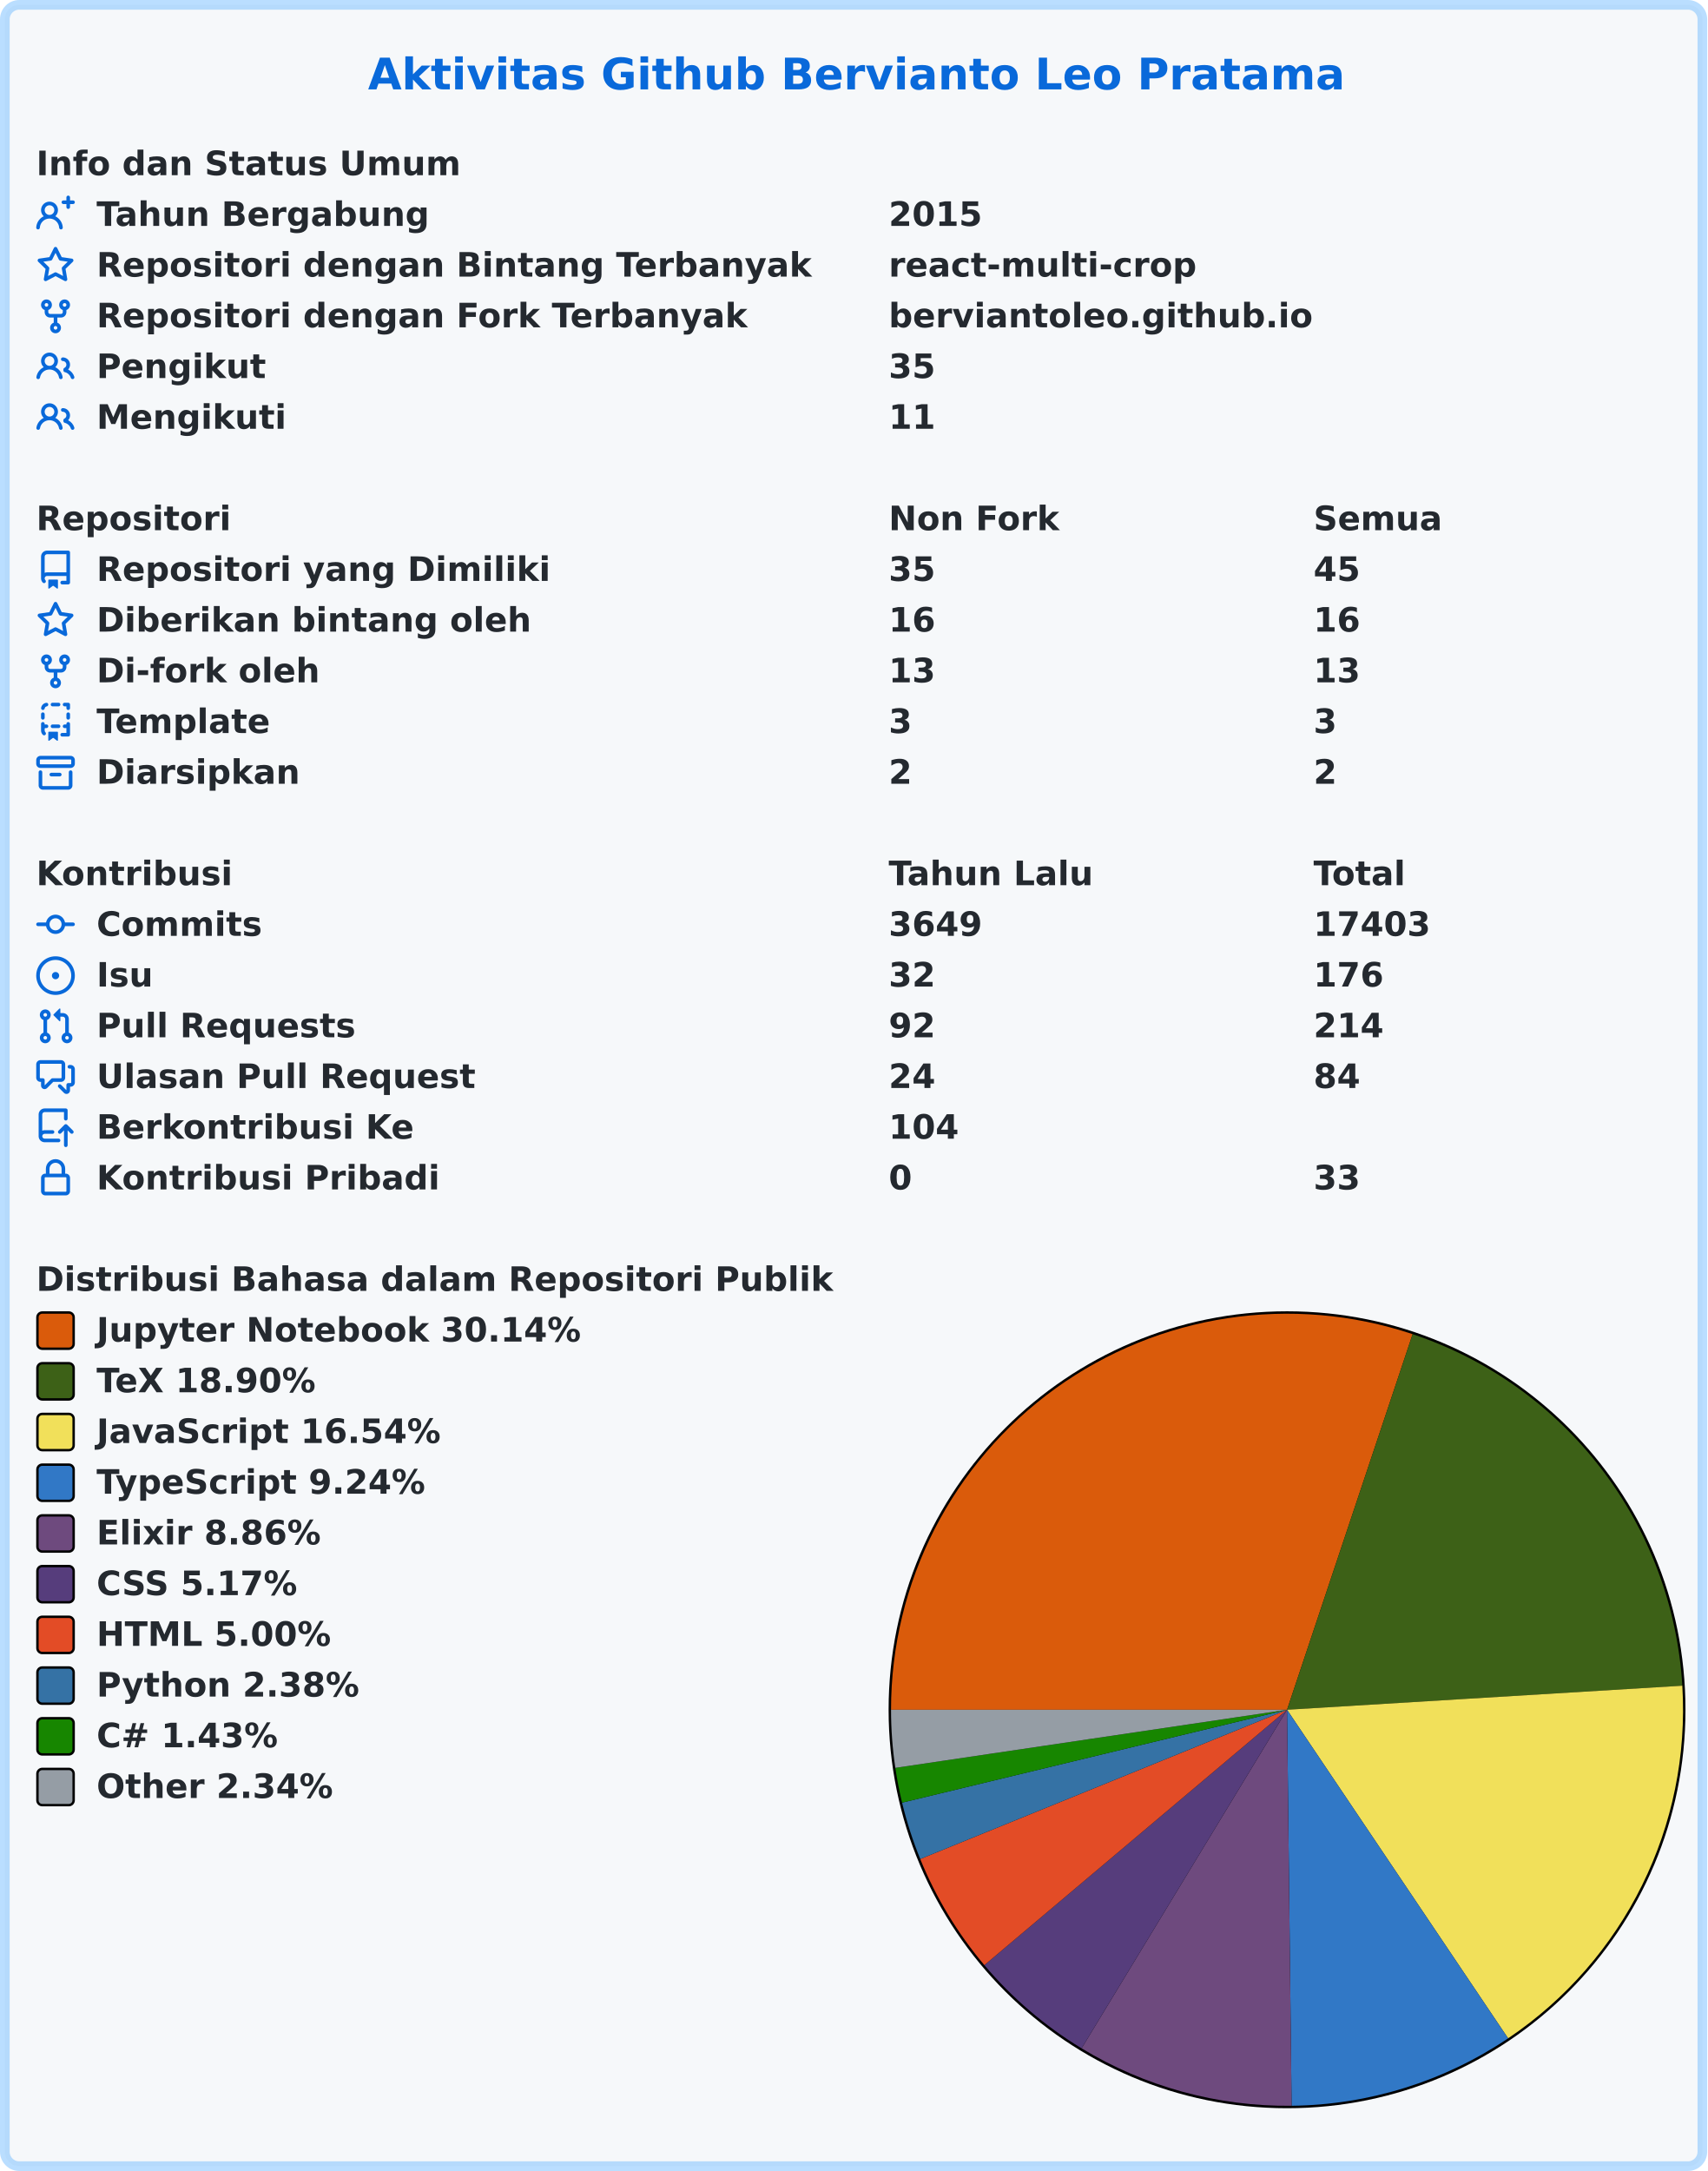
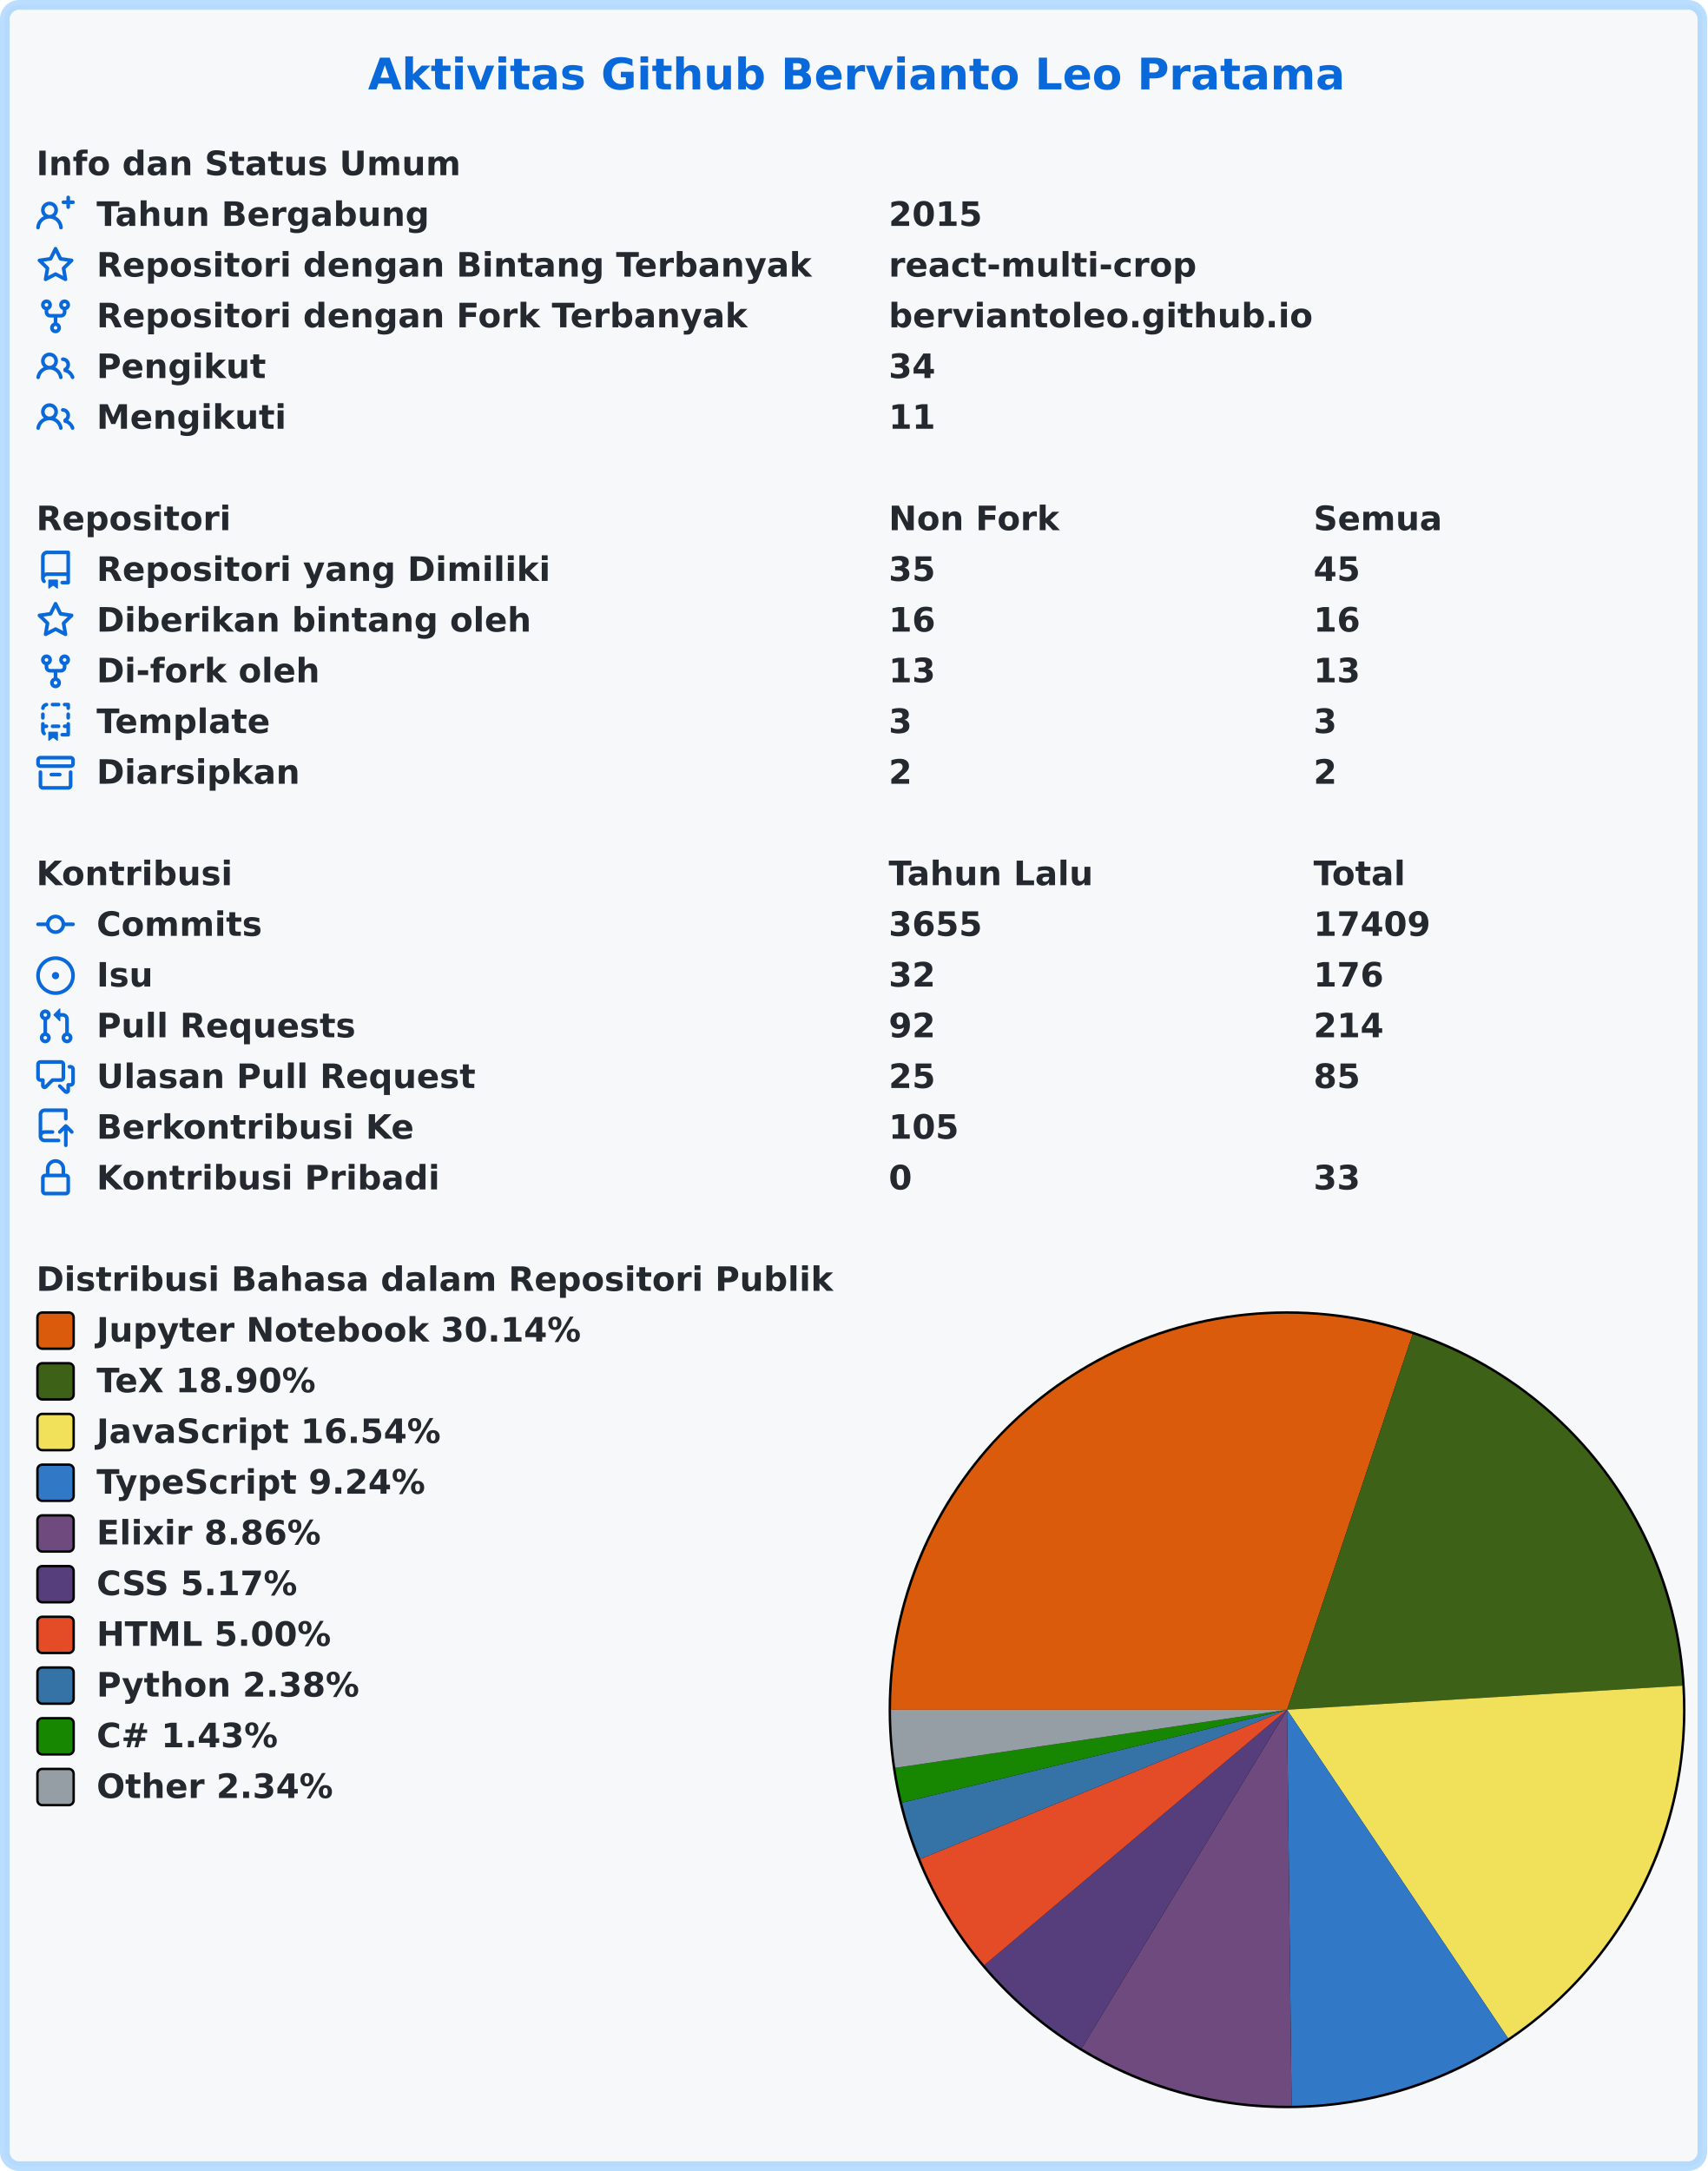
<svg xmlns="http://www.w3.org/2000/svg" width="707" height="899" viewBox="0 0 707 899" lang="id" xml:lang="id">
  <rect x="2" y="2" stroke-width="4" rx="6" width="703" height="895" stroke="rgba(84,174,255,0.4)" fill="#f6f8fa" />
  <g font-weight="600" font-size="110pt" font-family="Verdana,Geneva,DejaVu Sans,sans-serif" text-rendering="geometricPrecision">
    <text x="1239" y="301" lengthAdjust="spacingAndGlyphs" textLength="3261" transform="scale(0.123)" fill="#0969da">Aktivitas Github Bervianto Leo Pratama</text>
    <g transform="translate(0, 60)" fill="#24292f">
      <g transform="translate(15, 0)">
        <g transform="scale(0.095)">
          <text x="0" y="132" textLength="1852" lengthAdjust="spacingAndGlyphs">Info dan Status Umum</text>
        </g>
      </g>
      <g transform="translate(15, 21)">
        <path fill="#0969da" fill-rule="evenodd" d="M13.25 0a.75.75 0 01.75.75V2h1.25a.75.75 0 010 1.5H14v1.25a.75.75 0 01-1.5 0V3.5h-1.25a.75.75 0 010-1.5h1.25V.75a.75.75 0 01.75-.75zM5.5 4a2 2 0 100 4 2 2 0 000-4zm2.4 4.548a3.5 3.5 0 10-4.799 0 5.527 5.527 0 00-3.1 4.66.75.75 0 101.498.085A4.01 4.01 0 015.5 9.5a4.01 4.01 0 014.001 3.793.75.75 0 101.498-.086 5.527 5.527 0 00-3.1-4.659z" />
        <g transform="scale(0.095)">
          <text lengthAdjust="spacingAndGlyphs" textLength="1478" x="263" y="132">Tahun Bergabung</text>
          <text lengthAdjust="spacingAndGlyphs" textLength="420" x="3716" y="132">2015</text>
        </g>
      </g>
      <g transform="translate(15, 42)">
        <path fill="#0969da" fill-rule="evenodd" d="M8 .25a.75.75 0 01.673.418l1.882 3.815 4.21.612a.75.75 0 01.416 1.279l-3.046 2.97.719 4.192a.75.75 0 01-1.088.791L8 12.347l-3.766 1.98a.75.75 0 01-1.088-.79l.72-4.194L.818 6.374a.75.75 0 01.416-1.28l4.21-.611L7.327.668A.75.75 0 018 .25zm0 2.445L6.615 5.5a.75.75 0 01-.564.41l-3.097.45 2.24 2.184a.75.75 0 01.216.664l-.528 3.084 2.769-1.456a.75.75 0 01.698 0l2.77 1.456-.53-3.084a.75.75 0 01.216-.664l2.24-2.183-3.096-.45a.75.75 0 01-.564-.41L8 2.694v.001z" />
        <g transform="scale(0.095)">
          <text lengthAdjust="spacingAndGlyphs" textLength="3126" x="263" y="132">Repositori dengan Bintang Terbanyak</text>
          <text lengthAdjust="spacingAndGlyphs" textLength="1330" x="3716" y="132">react-multi-crop</text>
        </g>
      </g>
      <g transform="translate(15, 63)">
        <path fill="#0969da" fill-rule="evenodd" d="M5 3.25a.75.75 0 11-1.5 0 .75.75 0 011.5 0zm0 2.122a2.25 2.25 0 10-1.5 0v.878A2.25 2.25 0 005.75 8.5h1.5v2.128a2.251 2.251 0 101.5 0V8.5h1.5a2.25 2.25 0 002.25-2.25v-.878a2.25 2.25 0 10-1.5 0v.878a.75.75 0 01-.75.75h-4.5A.75.75 0 015 6.25v-.878zm3.75 7.378a.75.75 0 11-1.5 0 .75.75 0 011.5 0zm3-8.75a.75.75 0 100-1.5.75.75 0 000 1.5z" />
        <g transform="scale(0.095)">
          <text lengthAdjust="spacingAndGlyphs" textLength="2846" x="263" y="132">Repositori dengan Fork Terbanyak</text>
          <text lengthAdjust="spacingAndGlyphs" textLength="1821" x="3716" y="132">berviantoleo.github.io</text>
        </g>
      </g>
      <g transform="translate(15, 84)">
        <path fill="#0969da" fill-rule="evenodd" d="M5.5 3.5a2 2 0 100 4 2 2 0 000-4zM2 5.5a3.5 3.5 0 115.898 2.549 5.507 5.507 0 013.034 4.084.75.75 0 11-1.482.235 4.001 4.001 0 00-7.9 0 .75.75 0 01-1.482-.236A5.507 5.507 0 013.102 8.05 3.49 3.49 0 012 5.5zM11 4a.75.75 0 100 1.5 1.5 1.5 0 01.666 2.844.75.75 0 00-.416.672v.352a.75.75 0 00.574.73c1.2.289 2.162 1.2 2.522 2.372a.75.75 0 101.434-.44 5.01 5.01 0 00-2.56-3.012A3 3 0 0011 4z" />
        <g transform="scale(0.095)">
          <text lengthAdjust="spacingAndGlyphs" textLength="723" x="263" y="132">Pengikut</text>
-           <text lengthAdjust="spacingAndGlyphs" textLength="210" x="3716" y="132">35</text>
+           <text lengthAdjust="spacingAndGlyphs" textLength="210" x="3716" y="132">34</text>
        </g>
      </g>
      <g transform="translate(15, 105)">
        <path fill="#0969da" fill-rule="evenodd" d="M5.5 3.5a2 2 0 100 4 2 2 0 000-4zM2 5.5a3.5 3.5 0 115.898 2.549 5.507 5.507 0 013.034 4.084.75.75 0 11-1.482.235 4.001 4.001 0 00-7.9 0 .75.75 0 01-1.482-.236A5.507 5.507 0 013.102 8.05 3.49 3.49 0 012 5.5zM11 4a.75.75 0 100 1.5 1.5 1.5 0 01.666 2.844.75.75 0 00-.416.672v.352a.75.75 0 00.574.73c1.2.289 2.162 1.2 2.522 2.372a.75.75 0 101.434-.44 5.01 5.01 0 00-2.56-3.012A3 3 0 0011 4z" />
        <g transform="scale(0.095)">
          <text lengthAdjust="spacingAndGlyphs" textLength="813" x="263" y="132">Mengikuti</text>
          <text lengthAdjust="spacingAndGlyphs" textLength="210" x="3716" y="132">11</text>
        </g>
      </g>
    </g>
    <g transform="translate(0, 207)" fill="#24292f">
      <g transform="translate(15, 0)">
        <g transform="scale(0.095)">
          <text x="0" y="132" textLength="832" lengthAdjust="spacingAndGlyphs">Repositori</text>
          <text x="3716" y="132" textLength="740" lengthAdjust="spacingAndGlyphs">Non Fork</text>
          <text x="5568" y="132" textLength="573" lengthAdjust="spacingAndGlyphs">Semua</text>
        </g>
      </g>
      <g transform="translate(15, 21)">
        <path fill="#0969da" fill-rule="evenodd" d="M2 2.5A2.5 2.5 0 014.5 0h8.75a.75.75 0 01.75.75v12.5a.75.75 0 01-.75.75h-2.5a.75.75 0 110-1.5h1.75v-2h-8a1 1 0 00-.714 1.7.75.75 0 01-1.072 1.05A2.495 2.495 0 012 11.5v-9zm10.5-1V9h-8c-.356 0-.694.074-1 .208V2.5a1 1 0 011-1h8zM5 12.25v3.25a.25.25 0 00.4.2l1.45-1.087a.25.25 0 01.3 0L8.6 15.7a.25.25 0 00.4-.2v-3.25a.25.25 0 00-.25-.25h-3.5a.25.25 0 00-.25.25z" />
        <g transform="scale(0.095)">
          <text lengthAdjust="spacingAndGlyphs" textLength="1962" x="263" y="132">Repositori yang Dimiliki</text>
          <text lengthAdjust="spacingAndGlyphs" textLength="210" x="3716" y="132">35</text>
          <text lengthAdjust="spacingAndGlyphs" textLength="210" x="5568" y="132">45</text>
        </g>
      </g>
      <g transform="translate(15, 42)">
        <path fill="#0969da" fill-rule="evenodd" d="M8 .25a.75.75 0 01.673.418l1.882 3.815 4.21.612a.75.75 0 01.416 1.279l-3.046 2.97.719 4.192a.75.75 0 01-1.088.791L8 12.347l-3.766 1.98a.75.75 0 01-1.088-.79l.72-4.194L.818 6.374a.75.75 0 01.416-1.28l4.21-.611L7.327.668A.75.75 0 018 .25zm0 2.445L6.615 5.5a.75.75 0 01-.564.41l-3.097.45 2.24 2.184a.75.75 0 01.216.664l-.528 3.084 2.769-1.456a.75.75 0 01.698 0l2.77 1.456-.53-3.084a.75.75 0 01.216-.664l2.24-2.183-3.096-.45a.75.75 0 01-.564-.41L8 2.694v.001z" />
        <g transform="scale(0.095)">
          <text lengthAdjust="spacingAndGlyphs" textLength="1887" x="263" y="132">Diberikan bintang oleh</text>
          <text lengthAdjust="spacingAndGlyphs" textLength="210" x="3716" y="132">16</text>
          <text lengthAdjust="spacingAndGlyphs" textLength="210" x="5568" y="132">16</text>
        </g>
      </g>
      <g transform="translate(15, 63)">
        <path fill="#0969da" fill-rule="evenodd" d="M5 3.25a.75.75 0 11-1.5 0 .75.75 0 011.5 0zm0 2.122a2.25 2.25 0 10-1.5 0v.878A2.25 2.25 0 005.75 8.5h1.5v2.128a2.251 2.251 0 101.5 0V8.5h1.5a2.25 2.25 0 002.25-2.25v-.878a2.25 2.25 0 10-1.5 0v.878a.75.75 0 01-.75.75h-4.5A.75.75 0 015 6.25v-.878zm3.75 7.378a.75.75 0 11-1.5 0 .75.75 0 011.5 0zm3-8.75a.75.75 0 100-1.5.75.75 0 000 1.5z" />
        <g transform="scale(0.095)">
          <text lengthAdjust="spacingAndGlyphs" textLength="963" x="263" y="132">Di-fork oleh</text>
          <text lengthAdjust="spacingAndGlyphs" textLength="210" x="3716" y="132">13</text>
          <text lengthAdjust="spacingAndGlyphs" textLength="210" x="5568" y="132">13</text>
        </g>
      </g>
      <g transform="translate(15, 84)">
        <path fill="#0969da" fill-rule="evenodd" d="M6 .75A.75.75 0 016.75 0h2.5a.75.75 0 010 1.5h-2.5A.75.75 0 016 .75zm5 0a.75.75 0 01.75-.75h1.5a.75.75 0 01.75.75v1.5a.75.75 0 01-1.5 0V1.5h-.75A.75.75 0 0111 .75zM4.992.662a.75.75 0 01-.636.848c-.436.063-.783.41-.846.846a.75.75 0 01-1.485-.212A2.501 2.501 0 014.144.025a.75.75 0 01.848.637zM2.75 4a.75.75 0 01.75.75v1.5a.75.75 0 01-1.5 0v-1.5A.75.75 0 012.75 4zm10.5 0a.75.75 0 01.75.75v1.5a.75.75 0 01-1.5 0v-1.5a.75.75 0 01.75-.75zM2.75 8a.75.75 0 01.75.75v.268A1.72 1.72 0 013.75 9h.5a.75.75 0 010 1.5h-.5a.25.25 0 00-.25.25v.75c0 .28.114.532.3.714a.75.75 0 01-1.05 1.072A2.495 2.495 0 012 11.5V8.75A.75.75 0 012.75 8zm10.5 0a.75.75 0 01.75.75v4.5a.75.75 0 01-.75.75h-2.5a.75.75 0 010-1.5h1.75v-2h-.75a.75.75 0 010-1.5h.75v-.25a.75.75 0 01.75-.75zM6 9.75A.75.75 0 016.75 9h2.5a.75.75 0 010 1.5h-2.5A.75.75 0 016 9.75zm-1 2.5v3.25a.25.25 0 00.4.2l1.45-1.087a.25.25 0 01.3 0L8.6 15.7a.25.25 0 00.4-.2v-3.25a.25.25 0 00-.25-.25h-3.5a.25.25 0 00-.25.25z" />
        <g transform="scale(0.095)">
          <text lengthAdjust="spacingAndGlyphs" textLength="783" x="263" y="132">Template</text>
          <text lengthAdjust="spacingAndGlyphs" textLength="105" x="3716" y="132">3</text>
          <text lengthAdjust="spacingAndGlyphs" textLength="105" x="5568" y="132">3</text>
        </g>
      </g>
      <g transform="translate(15, 105)">
        <path fill="#0969da" fill-rule="evenodd" d="M1.75 2.5a.25.25 0 00-.25.25v1.5c0 .138.112.25.25.25h12.5a.25.25 0 00.25-.25v-1.5a.25.25 0 00-.25-.25H1.75zM0 2.75C0 1.784.784 1 1.75 1h12.5c.966 0 1.75.784 1.75 1.75v1.5A1.75 1.75 0 0114.25 6H1.75A1.75 1.75 0 010 4.25v-1.5zM1.75 7a.75.75 0 01.75.75v5.5c0 .138.112.25.25.25h10.5a.25.25 0 00.25-.25v-5.5a.75.75 0 111.5 0v5.5A1.75 1.75 0 0113.25 15H2.75A1.75 1.75 0 011 13.25v-5.5A.75.75 0 011.75 7zm4.5 1a.75.75 0 000 1.5h3.5a.75.75 0 100-1.5h-3.5z" />
        <g transform="scale(0.095)">
          <text lengthAdjust="spacingAndGlyphs" textLength="880" x="263" y="132">Diarsipkan</text>
          <text lengthAdjust="spacingAndGlyphs" textLength="105" x="3716" y="132">2</text>
          <text lengthAdjust="spacingAndGlyphs" textLength="105" x="5568" y="132">2</text>
        </g>
      </g>
    </g>
    <g transform="translate(0, 354)" fill="#24292f">
      <g transform="translate(15, 0)">
        <g transform="scale(0.095)">
          <text x="0" y="132" textLength="834" lengthAdjust="spacingAndGlyphs">Kontribusi</text>
          <text x="3716" y="132" textLength="914" lengthAdjust="spacingAndGlyphs">Tahun Lalu</text>
          <text x="5568" y="132" textLength="414" lengthAdjust="spacingAndGlyphs">Total</text>
        </g>
      </g>
      <g transform="translate(15, 21)">
        <path fill="#0969da" fill-rule="evenodd" d="M10.5 7.75a2.5 2.5 0 11-5 0 2.5 2.5 0 015 0zm1.43.75a4.002 4.002 0 01-7.86 0H.75a.75.75 0 110-1.5h3.32a4.001 4.001 0 017.86 0h3.32a.75.75 0 110 1.5h-3.32z" />
        <g transform="scale(0.095)">
          <text lengthAdjust="spacingAndGlyphs" textLength="734" x="263" y="132">Commits</text>
-           <text lengthAdjust="spacingAndGlyphs" textLength="420" x="3716" y="132">3649</text>
-           <text lengthAdjust="spacingAndGlyphs" textLength="525" x="5568" y="132">17403</text>
+           <text lengthAdjust="spacingAndGlyphs" textLength="420" x="3716" y="132">3655</text>
+           <text lengthAdjust="spacingAndGlyphs" textLength="525" x="5568" y="132">17409</text>
        </g>
      </g>
      <g transform="translate(15, 42)">
        <path fill="#0969da" d="M8 9.5a1.5 1.5 0 100-3 1.5 1.5 0 000 3z" />
        <path fill="#0969da" fill-rule="evenodd" d="M8 0a8 8 0 100 16A8 8 0 008 0zM1.5 8a6.5 6.5 0 1113 0 6.5 6.5 0 01-13 0z" />
        <g transform="scale(0.095)">
          <text lengthAdjust="spacingAndGlyphs" textLength="238" x="263" y="132">Isu</text>
          <text lengthAdjust="spacingAndGlyphs" textLength="210" x="3716" y="132">32</text>
          <text lengthAdjust="spacingAndGlyphs" textLength="315" x="5568" y="132">176</text>
        </g>
      </g>
      <g transform="translate(15, 63)">
        <path fill="#0969da" fill-rule="evenodd" d="M7.177 3.073L9.573.677A.25.25 0 0110 .854v4.792a.25.25 0 01-.427.177L7.177 3.427a.25.25 0 010-.354zM3.75 2.5a.75.75 0 100 1.5.75.75 0 000-1.5zm-2.25.75a2.25 2.25 0 113 2.122v5.256a2.251 2.251 0 11-1.5 0V5.372A2.25 2.25 0 011.5 3.25zM11 2.5h-1V4h1a1 1 0 011 1v5.628a2.251 2.251 0 101.5 0V5A2.5 2.5 0 0011 2.5zm1 10.25a.75.75 0 111.5 0 .75.75 0 01-1.5 0zM3.75 12a.75.75 0 100 1.5.75.75 0 000-1.5z" />
        <g transform="scale(0.095)">
          <text lengthAdjust="spacingAndGlyphs" textLength="1113" x="263" y="132">Pull Requests</text>
          <text lengthAdjust="spacingAndGlyphs" textLength="210" x="3716" y="132">92</text>
          <text lengthAdjust="spacingAndGlyphs" textLength="315" x="5568" y="132">214</text>
        </g>
      </g>
      <g transform="translate(15, 84)">
        <path fill="#0969da" fill-rule="evenodd" d="M1.5 2.75a.25.25 0 01.25-.25h8.5a.25.25 0 01.25.25v5.5a.25.25 0 01-.25.25h-3.5a.75.75 0 00-.53.22L3.5 11.44V9.25a.75.75 0 00-.75-.75h-1a.25.25 0 01-.25-.25v-5.5zM1.75 1A1.75 1.75 0 000 2.75v5.5C0 9.216.784 10 1.75 10H2v1.543a1.457 1.457 0 002.487 1.03L7.061 10h3.189A1.75 1.75 0 0012 8.25v-5.5A1.75 1.75 0 0010.25 1h-8.5zM14.5 4.75a.25.25 0 00-.25-.25h-.5a.75.75 0 110-1.5h.5c.966 0 1.75.784 1.75 1.75v5.5A1.75 1.75 0 0114.25 12H14v1.543a1.457 1.457 0 01-2.487 1.03L9.22 12.28a.75.75 0 111.06-1.06l2.22 2.22v-2.19a.75.75 0 01.75-.75h1a.25.25 0 00.25-.25v-5.5z" />
        <g transform="scale(0.095)">
          <text lengthAdjust="spacingAndGlyphs" textLength="1640" x="263" y="132">Ulasan Pull Request</text>
-           <text lengthAdjust="spacingAndGlyphs" textLength="210" x="3716" y="132">24</text>
-           <text lengthAdjust="spacingAndGlyphs" textLength="210" x="5568" y="132">84</text>
+           <text lengthAdjust="spacingAndGlyphs" textLength="210" x="3716" y="132">25</text>
+           <text lengthAdjust="spacingAndGlyphs" textLength="210" x="5568" y="132">85</text>
        </g>
      </g>
      <g transform="translate(15, 105)">
        <path fill="#0969da" fill-rule="evenodd" d="M1 2.5A2.5 2.5 0 013.5 0h8.75a.75.75 0 01.75.75v3.5a.75.75 0 01-1.5 0V1.5h-8a1 1 0 00-1 1v6.708A2.492 2.492 0 013.5 9h3.25a.75.75 0 010 1.5H3.5a1 1 0 100 2h5.75a.75.75 0 010 1.5H3.5A2.5 2.5 0 011 11.5v-9zm13.23 7.79a.75.75 0 001.06-1.06l-2.505-2.505a.75.75 0 00-1.06 0L9.22 9.229a.75.75 0 001.06 1.061l1.225-1.224v6.184a.75.75 0 001.5 0V9.066l1.224 1.224z" />
        <g transform="scale(0.095)">
          <text lengthAdjust="spacingAndGlyphs" textLength="1366" x="263" y="132">Berkontribusi Ke</text>
-           <text lengthAdjust="spacingAndGlyphs" textLength="315" x="3716" y="132">104</text>
+           <text lengthAdjust="spacingAndGlyphs" textLength="315" x="3716" y="132">105</text>
        </g>
      </g>
      <g transform="translate(15, 126)">
        <path fill="#0969da" fill-rule="evenodd" d="M4 4v2h-.25A1.75 1.75 0 002 7.75v5.5c0 .966.784 1.75 1.75 1.75h8.5A1.75 1.75 0 0014 13.25v-5.5A1.75 1.75 0 0012.25 6H12V4a4 4 0 10-8 0zm6.5 2V4a2.5 2.5 0 00-5 0v2h5zM12 7.5h.25a.25.25 0 01.25.25v5.5a.25.25 0 01-.25.25h-8.5a.25.25 0 01-.25-.25v-5.5a.25.25 0 01.25-.25H12z" />
        <g transform="scale(0.095)">
          <text lengthAdjust="spacingAndGlyphs" textLength="1456" x="263" y="132">Kontribusi Pribadi</text>
          <text lengthAdjust="spacingAndGlyphs" textLength="105" x="3716" y="132">0</text>
          <text lengthAdjust="spacingAndGlyphs" textLength="210" x="5568" y="132">33</text>
        </g>
      </g>
    </g>
    <g transform="translate(0, 522)" fill="#24292f">
      <g transform="translate(15, 0)">
        <g transform="scale(0.095)">
          <text x="0" y="132" textLength="3438" lengthAdjust="spacingAndGlyphs">Distribusi Bahasa dalam Repositori Publik</text>
        </g>
      </g>
      <g transform="translate(368, 21)">
        <circle cx="165" cy="165" r="165" fill="#000000" />
      </g>
      <g transform="translate(369, 22)">
        <path fill-rule="evenodd" fill="#DA5B0B" d="M 0.0,164 A 164 164 0 0 1 216.01 8.466 L 164,164 Z" />
        <path fill-rule="evenodd" fill="#3D6117" d="M 216.01,8.466 A 164 164 0 0 1 327.697 154.04 L 164,164 Z" />
        <path fill-rule="evenodd" fill="#f1e05a" d="M 327.697,154.04 A 164 164 0 0 1 255.552 300.067 L 164,164 Z" />
        <path fill-rule="evenodd" fill="#3178c6" d="M 255.552,300.067 A 164 164 0 0 1 165.889 327.989 L 164,164 Z" />
        <path fill-rule="evenodd" fill="#6e4a7e" d="M 165.889,327.989 A 164 164 0 0 1 78.919 304.204 L 164,164 Z" />
        <path fill-rule="evenodd" fill="#563d7c" d="M 78.919,304.204 A 164 164 0 0 1 38.648 269.749 L 164,164 Z" />
        <path fill-rule="evenodd" fill="#e34c26" d="M 38.648,269.749 A 164 164 0 0 1 12.093 225.808 L 164,164 Z" />
        <path fill-rule="evenodd" fill="#3572A5" d="M 12.093,225.808 A 164 164 0 0 1 4.575 202.468 L 164,164 Z" />
        <path fill-rule="evenodd" fill="#178600" d="M 4.575,202.468 A 164 164 0 0 1 1.774 188.058 L 164,164 Z" />
        <path fill-rule="evenodd" fill="#959da5" d="M 1.774,188.058 A 164 164 0 0 1 0.0 164 L 164,164 Z" />
      </g>
      <g transform="translate(15, 21)">
        <rect x="0.5" y="0.5" rx="2" width="15" height="15" fill="#DA5B0B" stroke-width="1" stroke="#000000" />
        <text transform="scale(0.095)" x="263" y="132" textLength="2126" lengthAdjust="spacingAndGlyphs">Jupyter Notebook 30.14%</text>
      </g>
      <g transform="translate(15, 42)">
        <rect x="0.5" y="0.5" rx="2" width="15" height="15" fill="#3D6117" stroke-width="1" stroke="#000000" />
        <text transform="scale(0.095)" x="263" y="132" textLength="999" lengthAdjust="spacingAndGlyphs">TeX 18.90%</text>
      </g>
      <g transform="translate(15, 63)">
        <rect x="0.5" y="0.5" rx="2" width="15" height="15" fill="#f1e05a" stroke-width="1" stroke="#000000" />
        <text transform="scale(0.095)" x="263" y="132" textLength="1516" lengthAdjust="spacingAndGlyphs">JavaScript 16.54%</text>
      </g>
      <g transform="translate(15, 84)">
        <rect x="0.5" y="0.5" rx="2" width="15" height="15" fill="#3178c6" stroke-width="1" stroke="#000000" />
        <text transform="scale(0.095)" x="263" y="132" textLength="1462" lengthAdjust="spacingAndGlyphs">TypeScript 9.24%</text>
      </g>
      <g transform="translate(15, 105)">
        <rect x="0.5" y="0.5" rx="2" width="15" height="15" fill="#6e4a7e" stroke-width="1" stroke="#000000" />
        <text transform="scale(0.095)" x="263" y="132" textLength="987" lengthAdjust="spacingAndGlyphs">Elixir 8.86%</text>
      </g>
      <g transform="translate(15, 126)">
        <rect x="0.5" y="0.5" rx="2" width="15" height="15" fill="#563d7c" stroke-width="1" stroke="#000000" />
        <text transform="scale(0.095)" x="263" y="132" textLength="903" lengthAdjust="spacingAndGlyphs">CSS 5.17%</text>
      </g>
      <g transform="translate(15, 147)">
        <rect x="0.5" y="0.5" rx="2" width="15" height="15" fill="#e34c26" stroke-width="1" stroke="#000000" />
        <text transform="scale(0.095)" x="263" y="132" textLength="1036" lengthAdjust="spacingAndGlyphs">HTML 5.00%</text>
      </g>
      <g transform="translate(15, 168)">
        <rect x="0.5" y="0.5" rx="2" width="15" height="15" fill="#3572A5" stroke-width="1" stroke="#000000" />
        <text transform="scale(0.095)" x="263" y="132" textLength="1149" lengthAdjust="spacingAndGlyphs">Python 2.38%</text>
      </g>
      <g transform="translate(15, 189)">
        <rect x="0.5" y="0.5" rx="2" width="15" height="15" fill="#178600" stroke-width="1" stroke="#000000" />
        <text transform="scale(0.095)" x="263" y="132" textLength="831" lengthAdjust="spacingAndGlyphs">C# 1.43%</text>
      </g>
      <g transform="translate(15, 210)">
        <rect x="0.5" y="0.5" rx="2" width="15" height="15" fill="#959da5" stroke-width="1" stroke="#000000" />
        <text transform="scale(0.095)" x="263" y="132" textLength="1047" lengthAdjust="spacingAndGlyphs">Other 2.34%</text>
      </g>
    </g>
  </g>
</svg>
